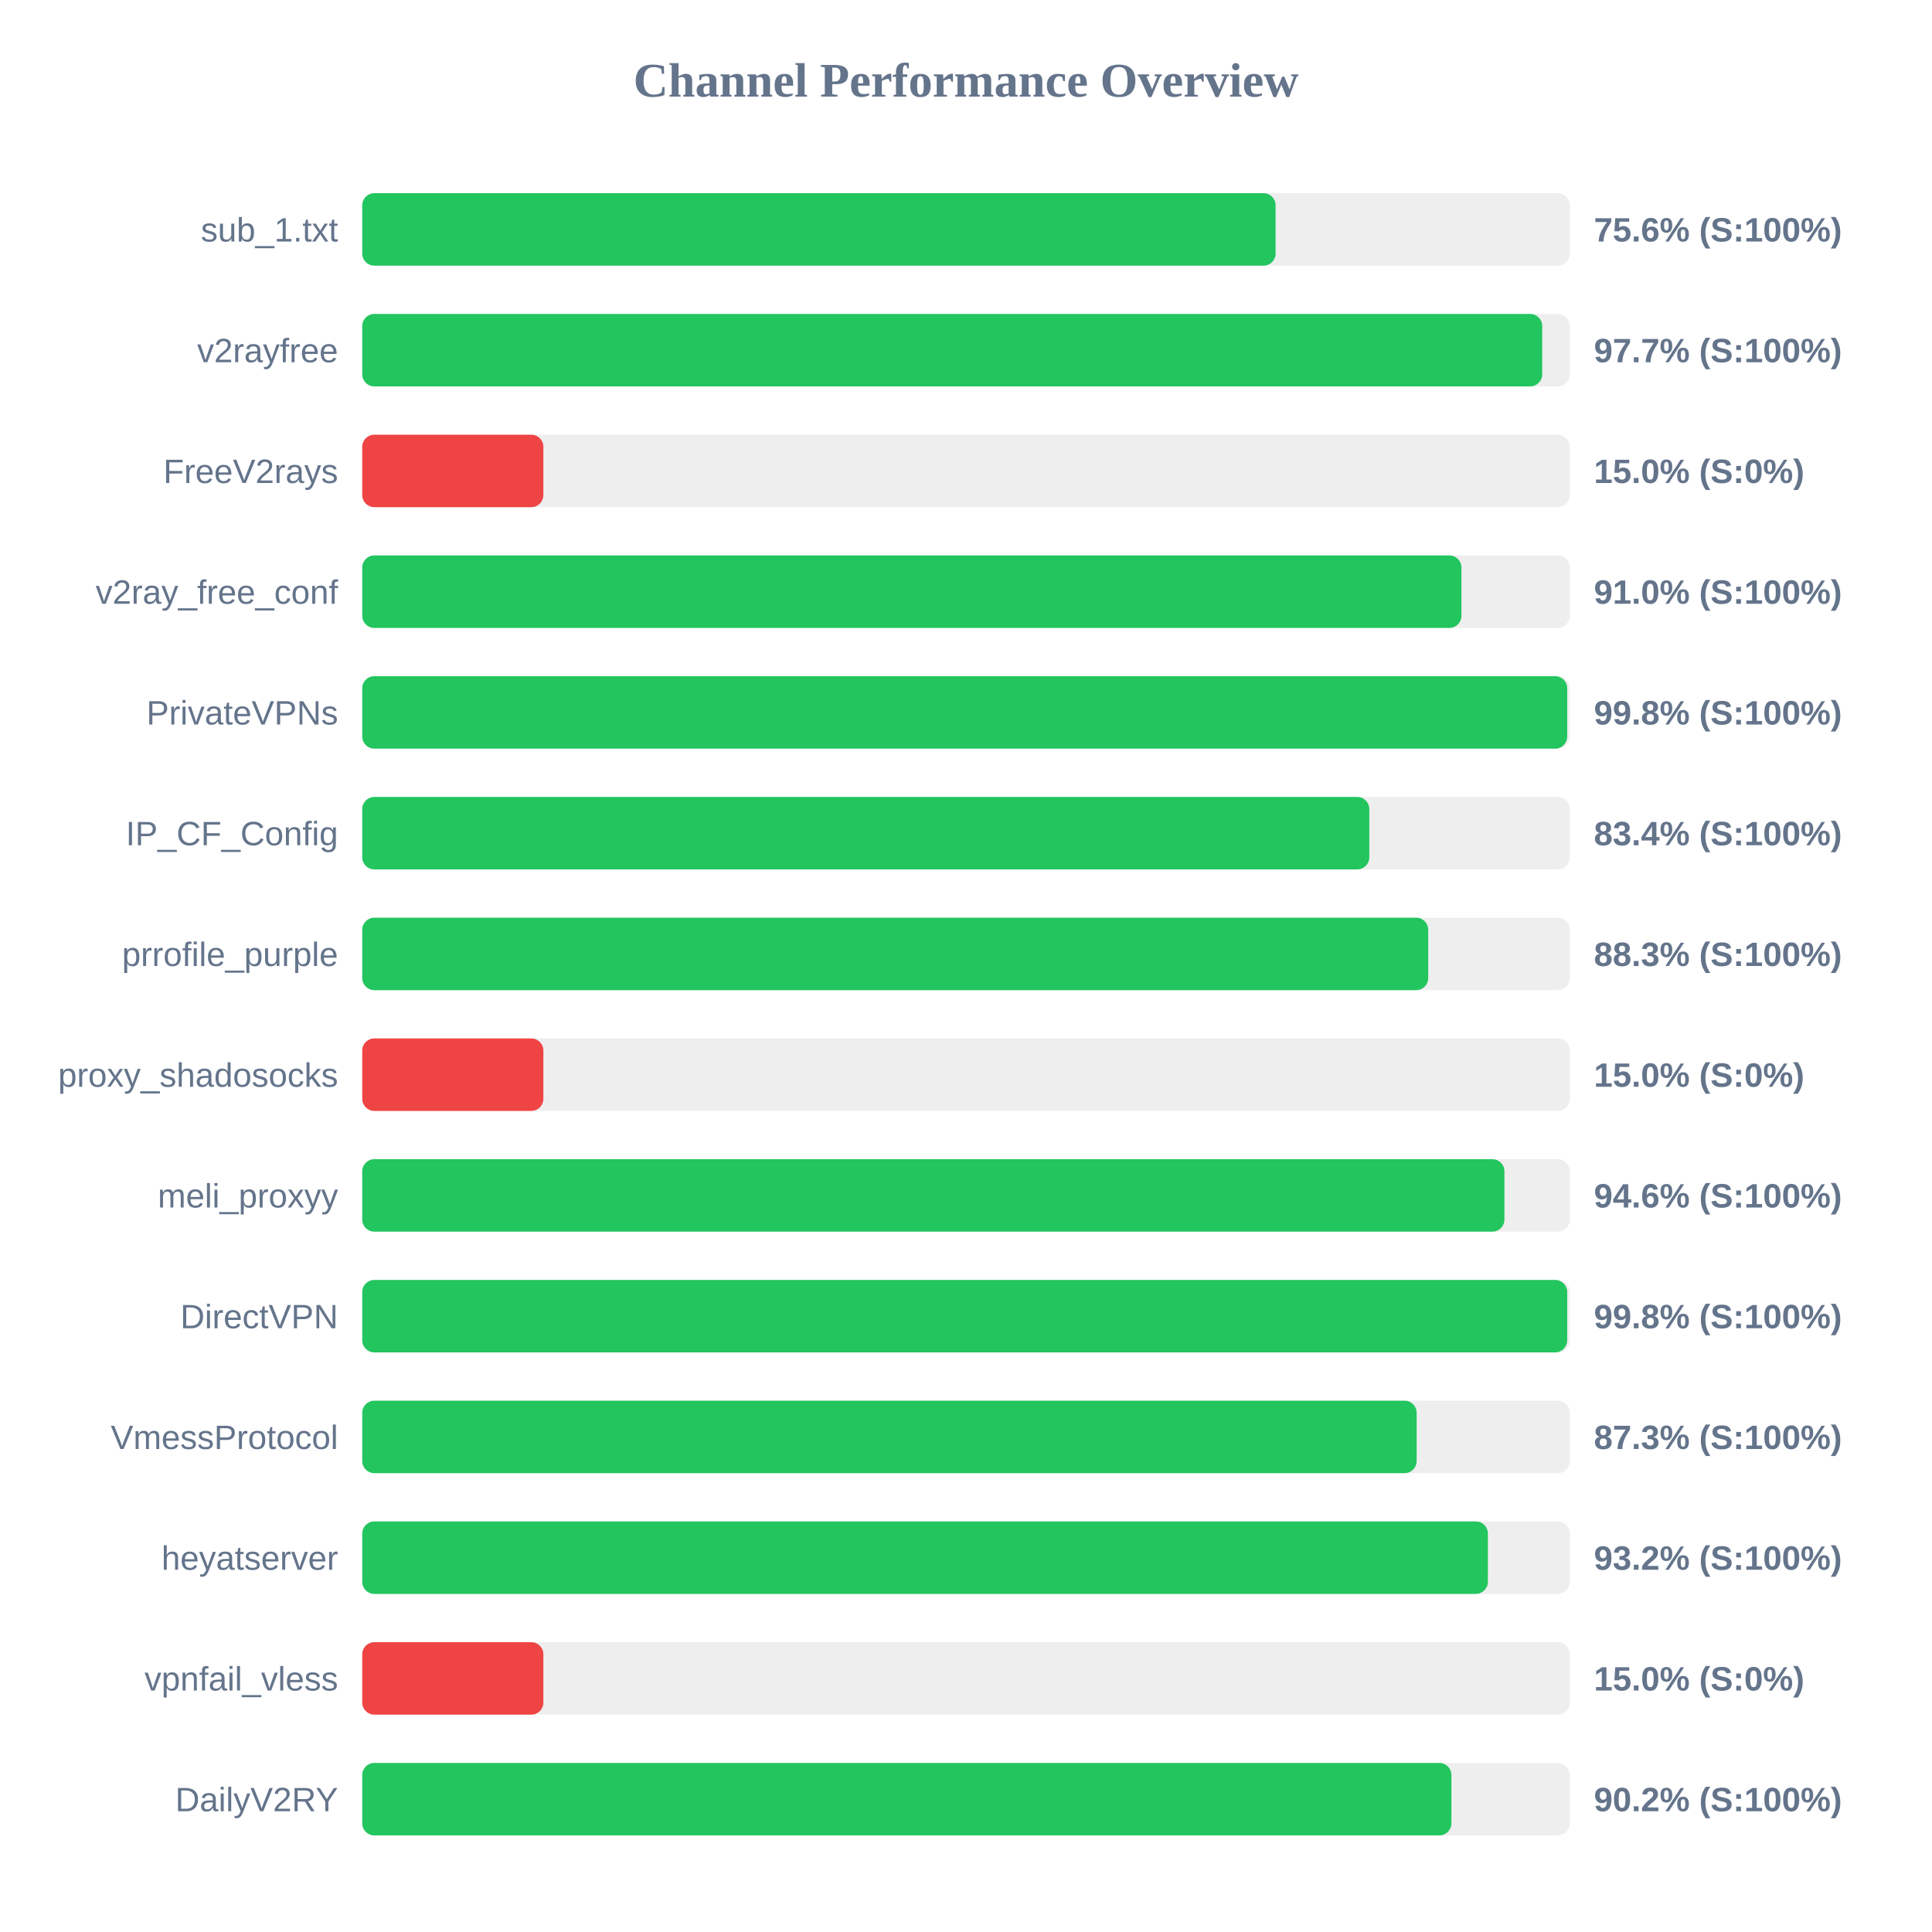
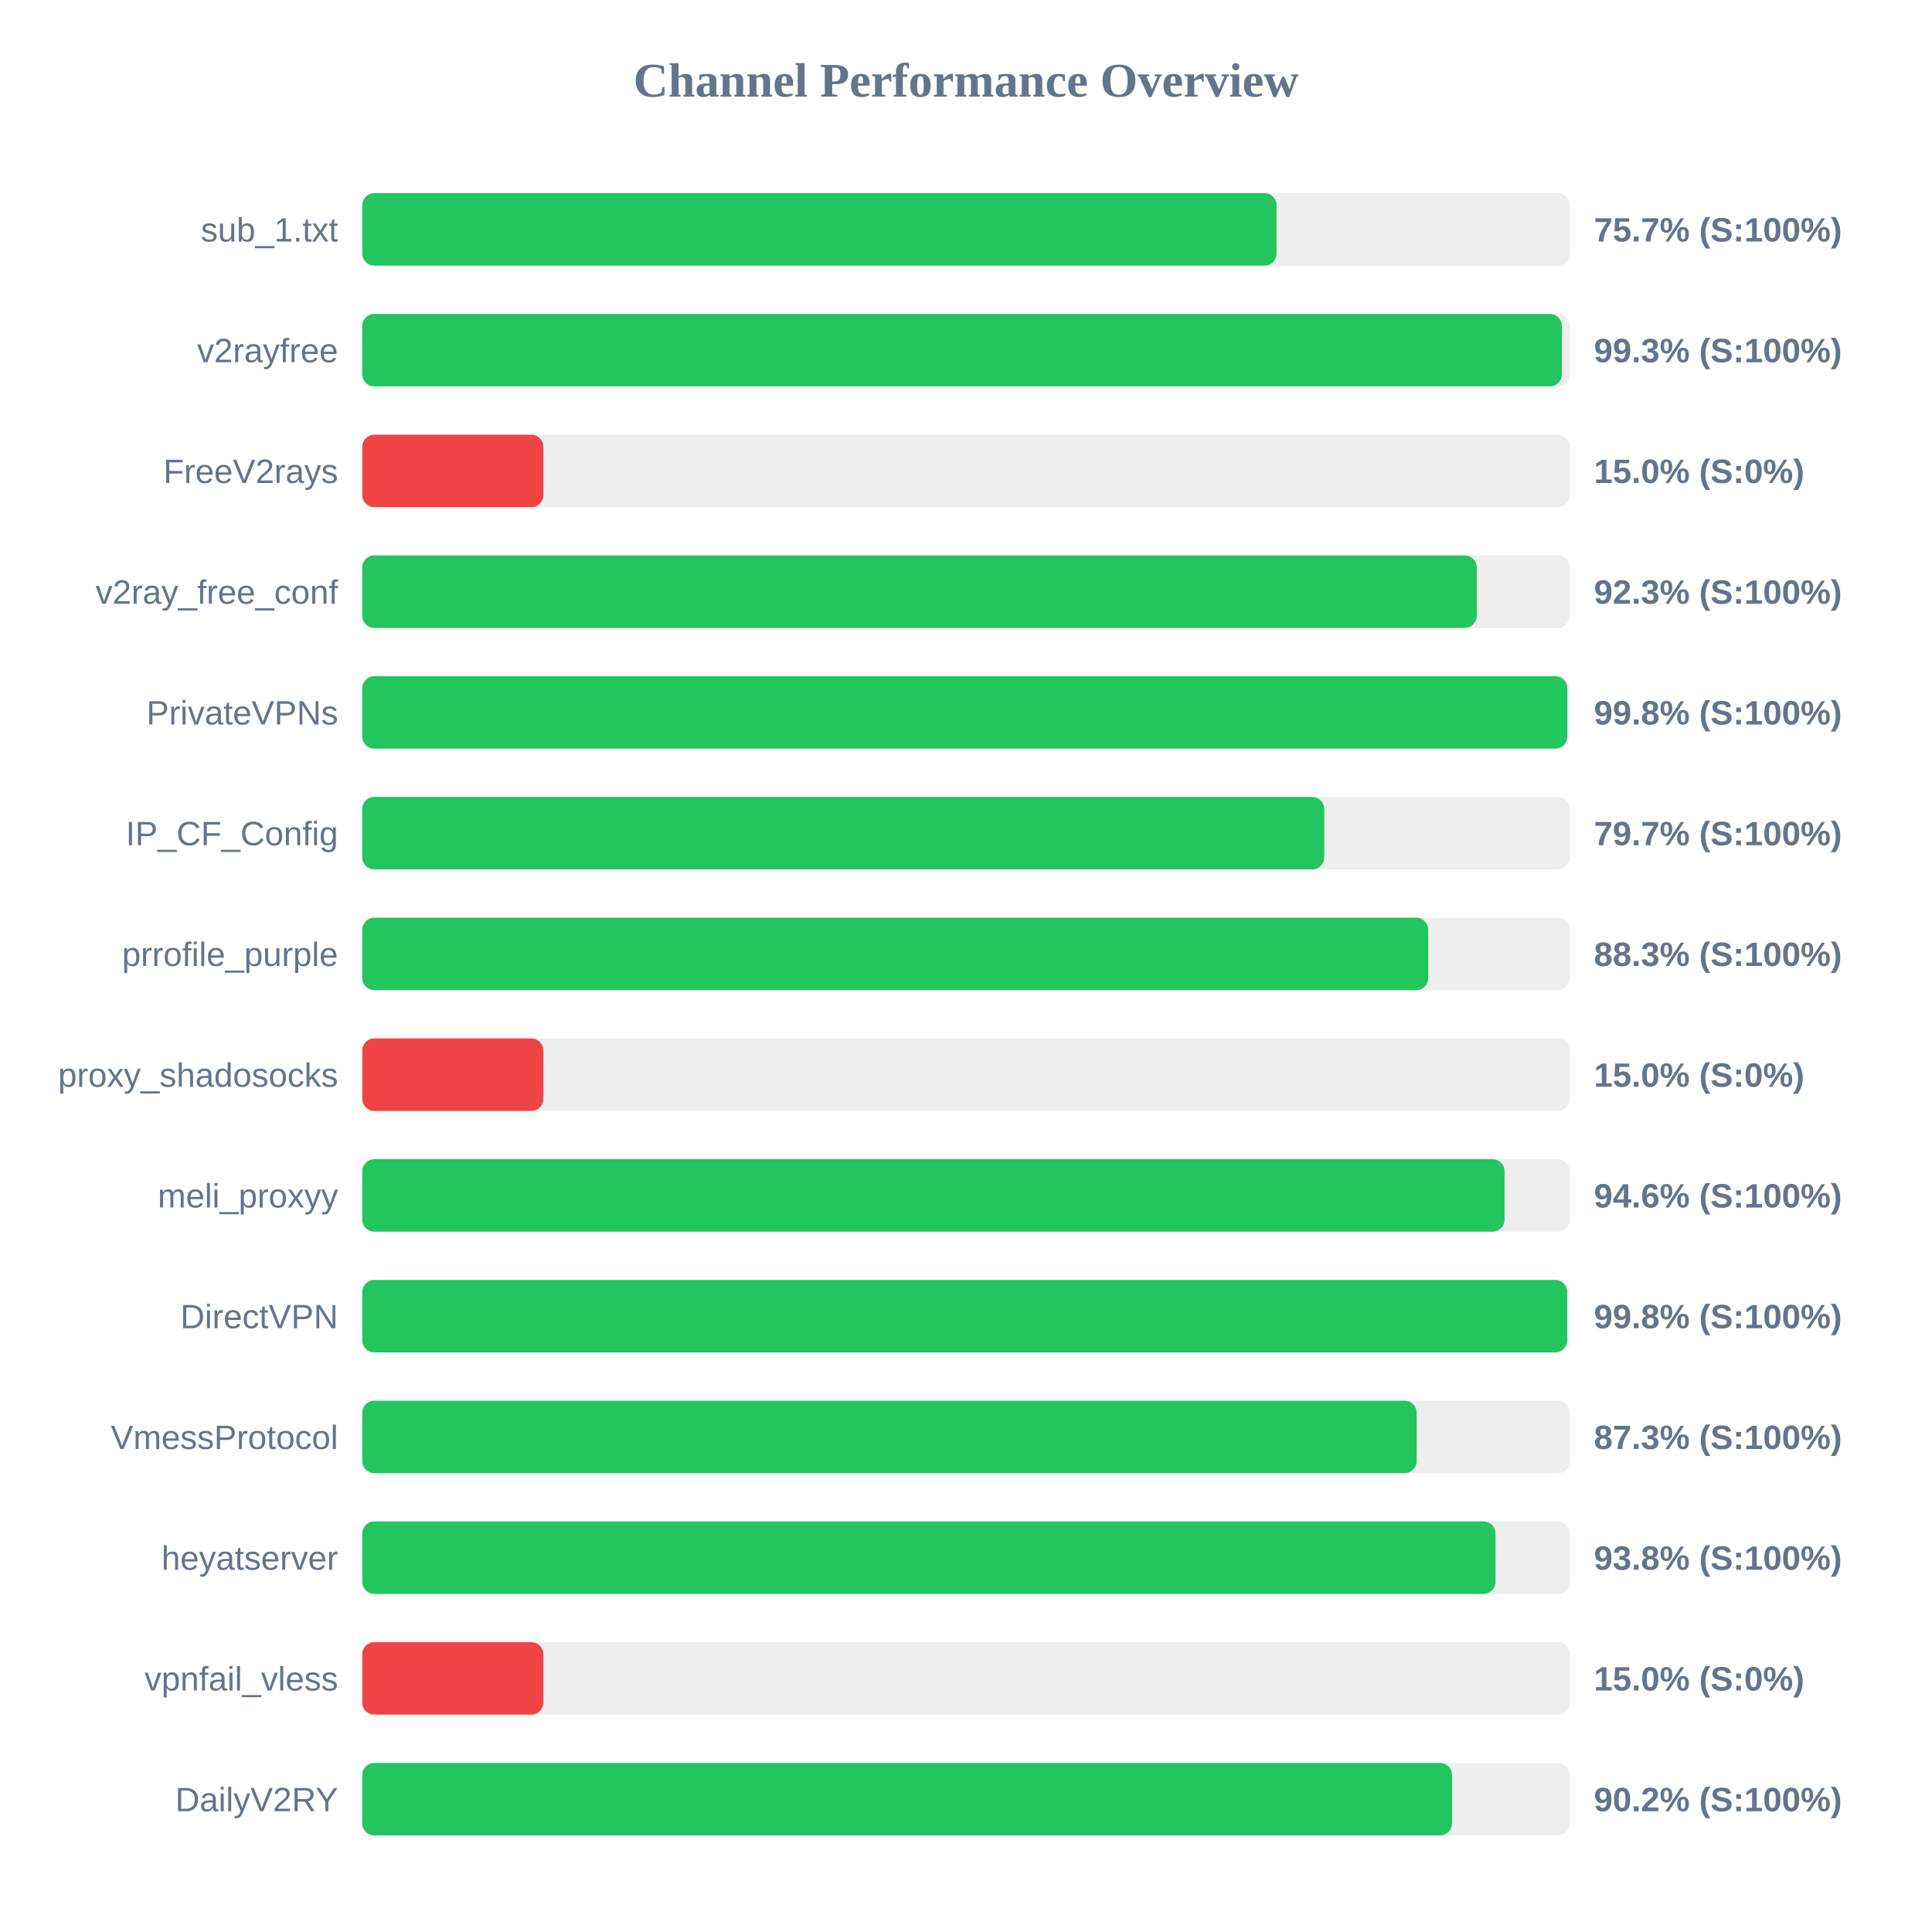
<svg xmlns="http://www.w3.org/2000/svg" width="800" height="800" version="1.1">
  <style>
        .row { font: 14px Arial; fill: #64748b; }
        .score { font: bold 14px Arial; fill: #64748b; }
    </style>
  <text x="400" y="40" text-anchor="middle" font-size="20px" font-weight="bold" fill="#64748b">Channel Performance Overview</text>
  <rect x="150" y="80" width="500" height="30" fill="#eee" rx="5" />
-   <rect x="150" y="80" width="378.2" height="30" fill="#22c55e" rx="5" />
+   <rect x="150" y="80" width="378.6" height="30" fill="#22c55e" rx="5" />
  <text x="140" y="100" text-anchor="end" class="row">sub_1.txt</text>
-   <text x="660" y="100" text-anchor="start" class="score">75.6% (S:100%)</text>
+   <text x="660" y="100" text-anchor="start" class="score">75.7% (S:100%)</text>
  <rect x="150" y="130" width="500" height="30" fill="#eee" rx="5" />
-   <rect x="150" y="130" width="488.6" height="30" fill="#22c55e" rx="5" />
+   <rect x="150" y="130" width="496.75" height="30" fill="#22c55e" rx="5" />
  <text x="140" y="150" text-anchor="end" class="row">v2rayfree</text>
-   <text x="660" y="150" text-anchor="start" class="score">97.7% (S:100%)</text>
+   <text x="660" y="150" text-anchor="start" class="score">99.3% (S:100%)</text>
  <rect x="150" y="180" width="500" height="30" fill="#eee" rx="5" />
  <rect x="150" y="180" width="75.0" height="30" fill="#ef4444" rx="5" />
  <text x="140" y="200" text-anchor="end" class="row">FreeV2rays</text>
  <text x="660" y="200" text-anchor="start" class="score">15.0% (S:0%)</text>
  <rect x="150" y="230" width="500" height="30" fill="#eee" rx="5" />
-   <rect x="150" y="230" width="455.15" height="30" fill="#22c55e" rx="5" />
+   <rect x="150" y="230" width="461.5" height="30" fill="#22c55e" rx="5" />
  <text x="140" y="250" text-anchor="end" class="row">v2ray_free_conf</text>
-   <text x="660" y="250" text-anchor="start" class="score">91.0% (S:100%)</text>
+   <text x="660" y="250" text-anchor="start" class="score">92.3% (S:100%)</text>
  <rect x="150" y="280" width="500" height="30" fill="#eee" rx="5" />
-   <rect x="150" y="280" width="498.95" height="30" fill="#22c55e" rx="5" />
+   <rect x="150" y="280" width="499.0" height="30" fill="#22c55e" rx="5" />
  <text x="140" y="300" text-anchor="end" class="row">PrivateVPNs</text>
  <text x="660" y="300" text-anchor="start" class="score">99.8% (S:100%)</text>
  <rect x="150" y="330" width="500" height="30" fill="#eee" rx="5" />
-   <rect x="150" y="330" width="417.0" height="30" fill="#22c55e" rx="5" />
+   <rect x="150" y="330" width="398.35" height="30" fill="#22c55e" rx="5" />
  <text x="140" y="350" text-anchor="end" class="row">IP_CF_Config</text>
-   <text x="660" y="350" text-anchor="start" class="score">83.4% (S:100%)</text>
+   <text x="660" y="350" text-anchor="start" class="score">79.7% (S:100%)</text>
  <rect x="150" y="380" width="500" height="30" fill="#eee" rx="5" />
  <rect x="150" y="380" width="441.4" height="30" fill="#22c55e" rx="5" />
  <text x="140" y="400" text-anchor="end" class="row">prrofile_purple</text>
  <text x="660" y="400" text-anchor="start" class="score">88.3% (S:100%)</text>
  <rect x="150" y="430" width="500" height="30" fill="#eee" rx="5" />
  <rect x="150" y="430" width="75.0" height="30" fill="#ef4444" rx="5" />
  <text x="140" y="450" text-anchor="end" class="row">proxy_shadosocks</text>
  <text x="660" y="450" text-anchor="start" class="score">15.0% (S:0%)</text>
  <rect x="150" y="480" width="500" height="30" fill="#eee" rx="5" />
-   <rect x="150" y="480" width="472.95" height="30" fill="#22c55e" rx="5" />
+   <rect x="150" y="480" width="473.0" height="30" fill="#22c55e" rx="5" />
  <text x="140" y="500" text-anchor="end" class="row">meli_proxyy</text>
  <text x="660" y="500" text-anchor="start" class="score">94.6% (S:100%)</text>
  <rect x="150" y="530" width="500" height="30" fill="#eee" rx="5" />
  <rect x="150" y="530" width="498.95" height="30" fill="#22c55e" rx="5" />
  <text x="140" y="550" text-anchor="end" class="row">DirectVPN</text>
  <text x="660" y="550" text-anchor="start" class="score">99.8% (S:100%)</text>
  <rect x="150" y="580" width="500" height="30" fill="#eee" rx="5" />
  <rect x="150" y="580" width="436.6" height="30" fill="#22c55e" rx="5" />
  <text x="140" y="600" text-anchor="end" class="row">VmessProtocol</text>
  <text x="660" y="600" text-anchor="start" class="score">87.3% (S:100%)</text>
  <rect x="150" y="630" width="500" height="30" fill="#eee" rx="5" />
-   <rect x="150" y="630" width="466.1" height="30" fill="#22c55e" rx="5" />
+   <rect x="150" y="630" width="469.25" height="30" fill="#22c55e" rx="5" />
  <text x="140" y="650" text-anchor="end" class="row">heyatserver</text>
-   <text x="660" y="650" text-anchor="start" class="score">93.2% (S:100%)</text>
+   <text x="660" y="650" text-anchor="start" class="score">93.8% (S:100%)</text>
  <rect x="150" y="680" width="500" height="30" fill="#eee" rx="5" />
  <rect x="150" y="680" width="75.0" height="30" fill="#ef4444" rx="5" />
  <text x="140" y="700" text-anchor="end" class="row">vpnfail_vless</text>
  <text x="660" y="700" text-anchor="start" class="score">15.0% (S:0%)</text>
  <rect x="150" y="730" width="500" height="30" fill="#eee" rx="5" />
-   <rect x="150" y="730" width="451.0" height="30" fill="#22c55e" rx="5" />
+   <rect x="150" y="730" width="451.25" height="30" fill="#22c55e" rx="5" />
  <text x="140" y="750" text-anchor="end" class="row">DailyV2RY</text>
  <text x="660" y="750" text-anchor="start" class="score">90.2% (S:100%)</text>
</svg>
